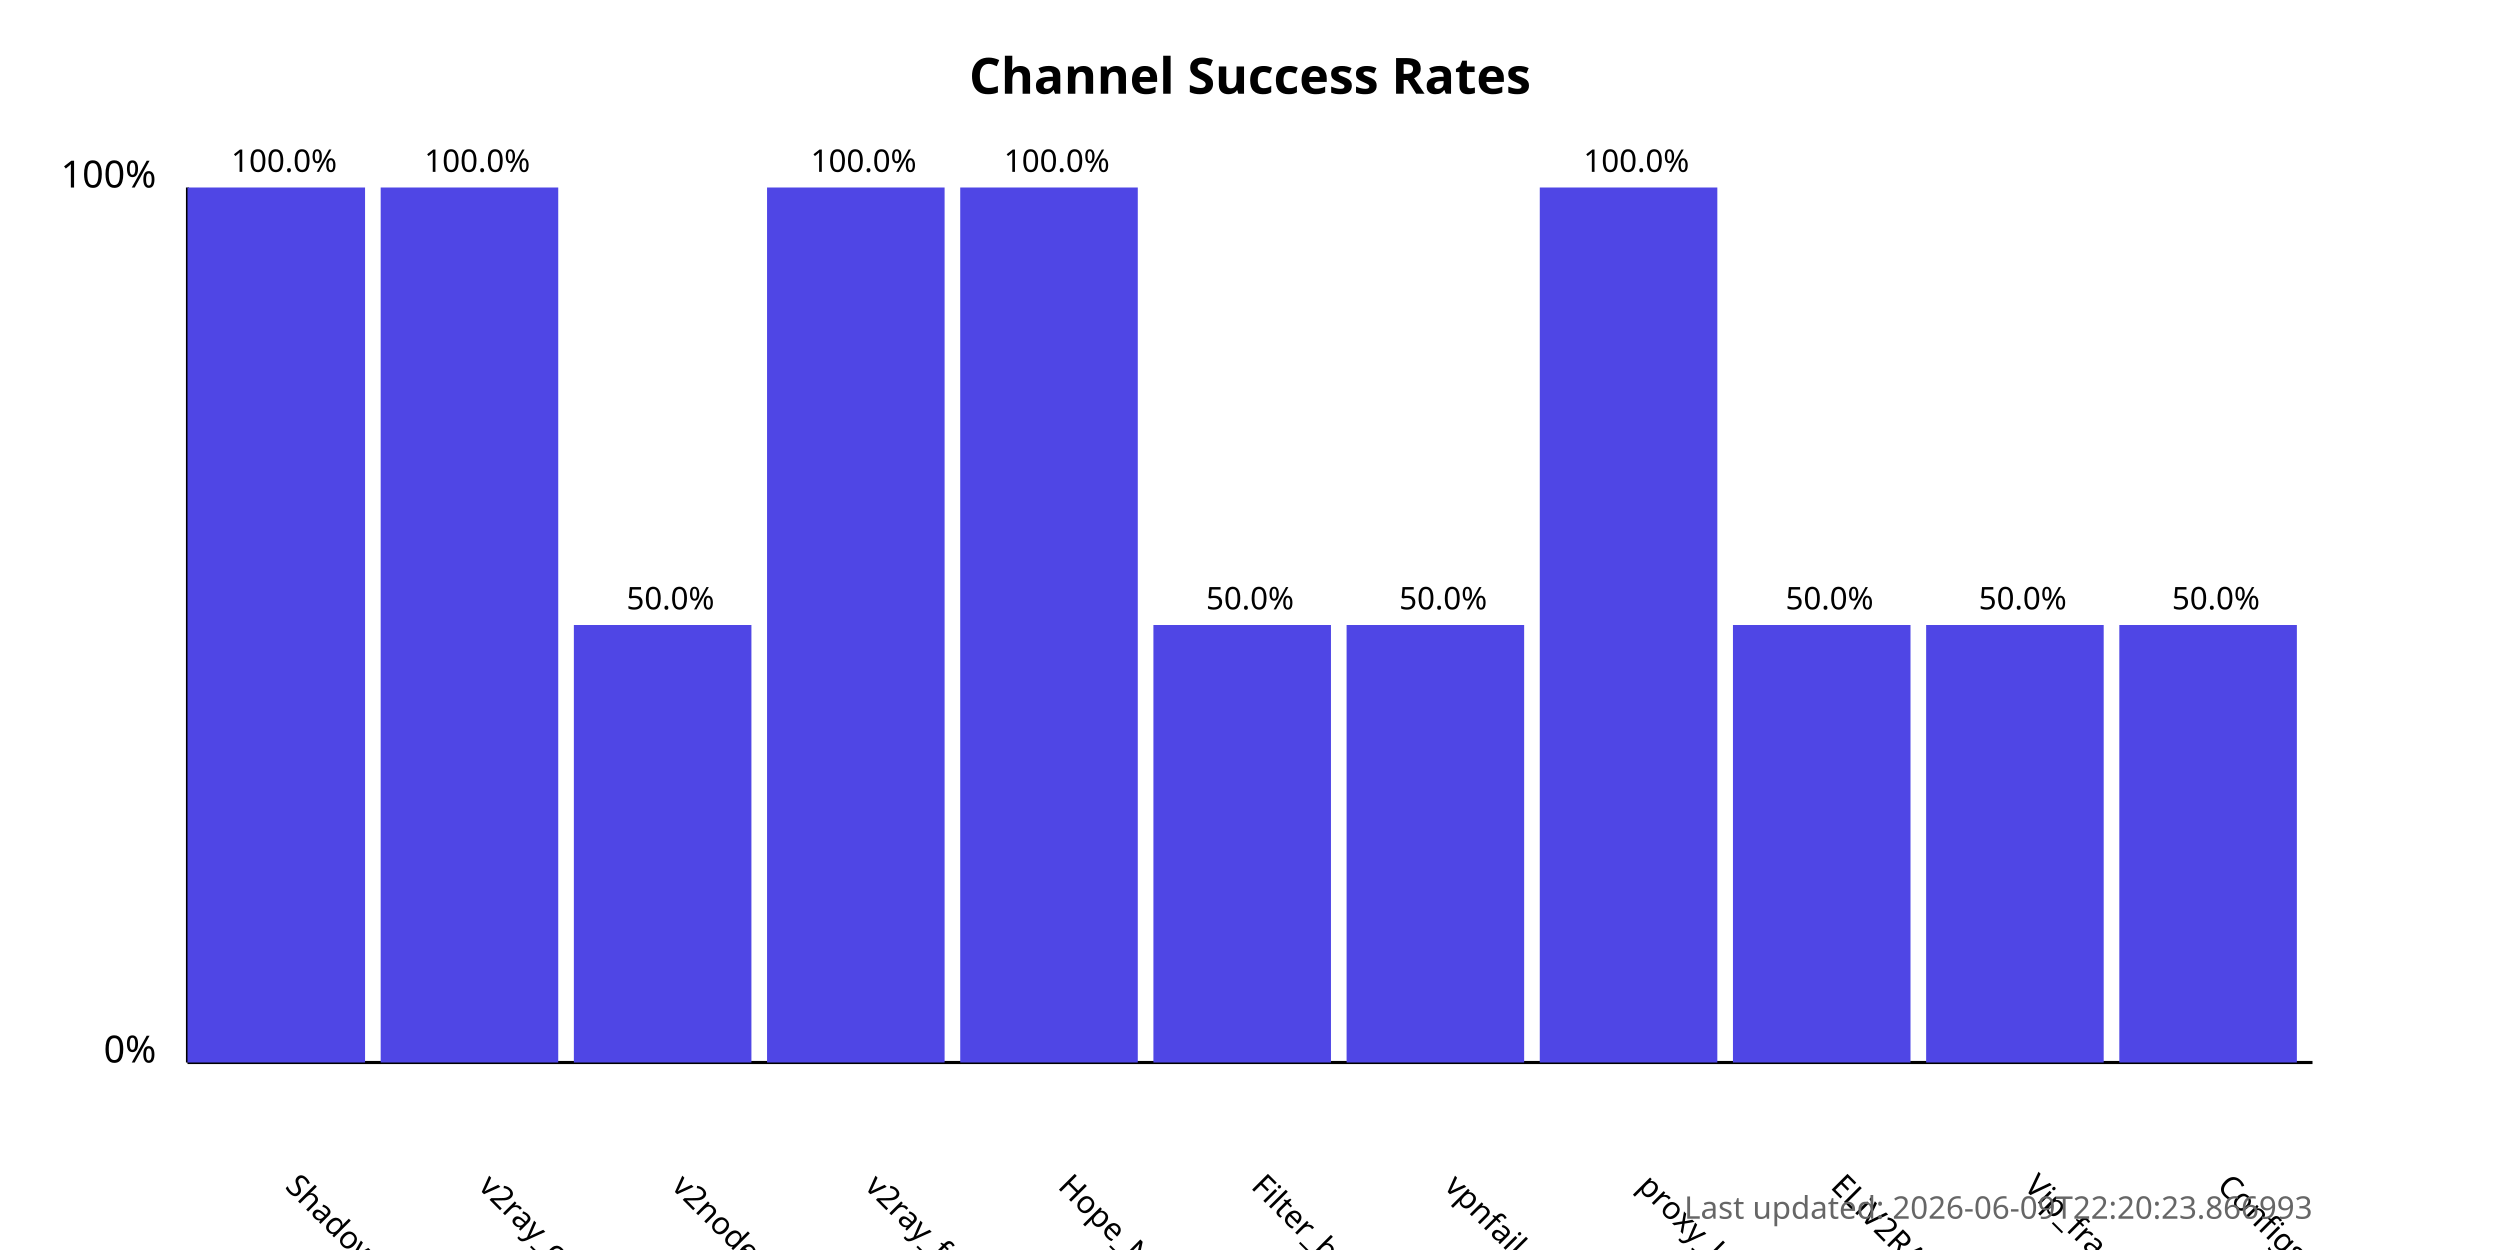
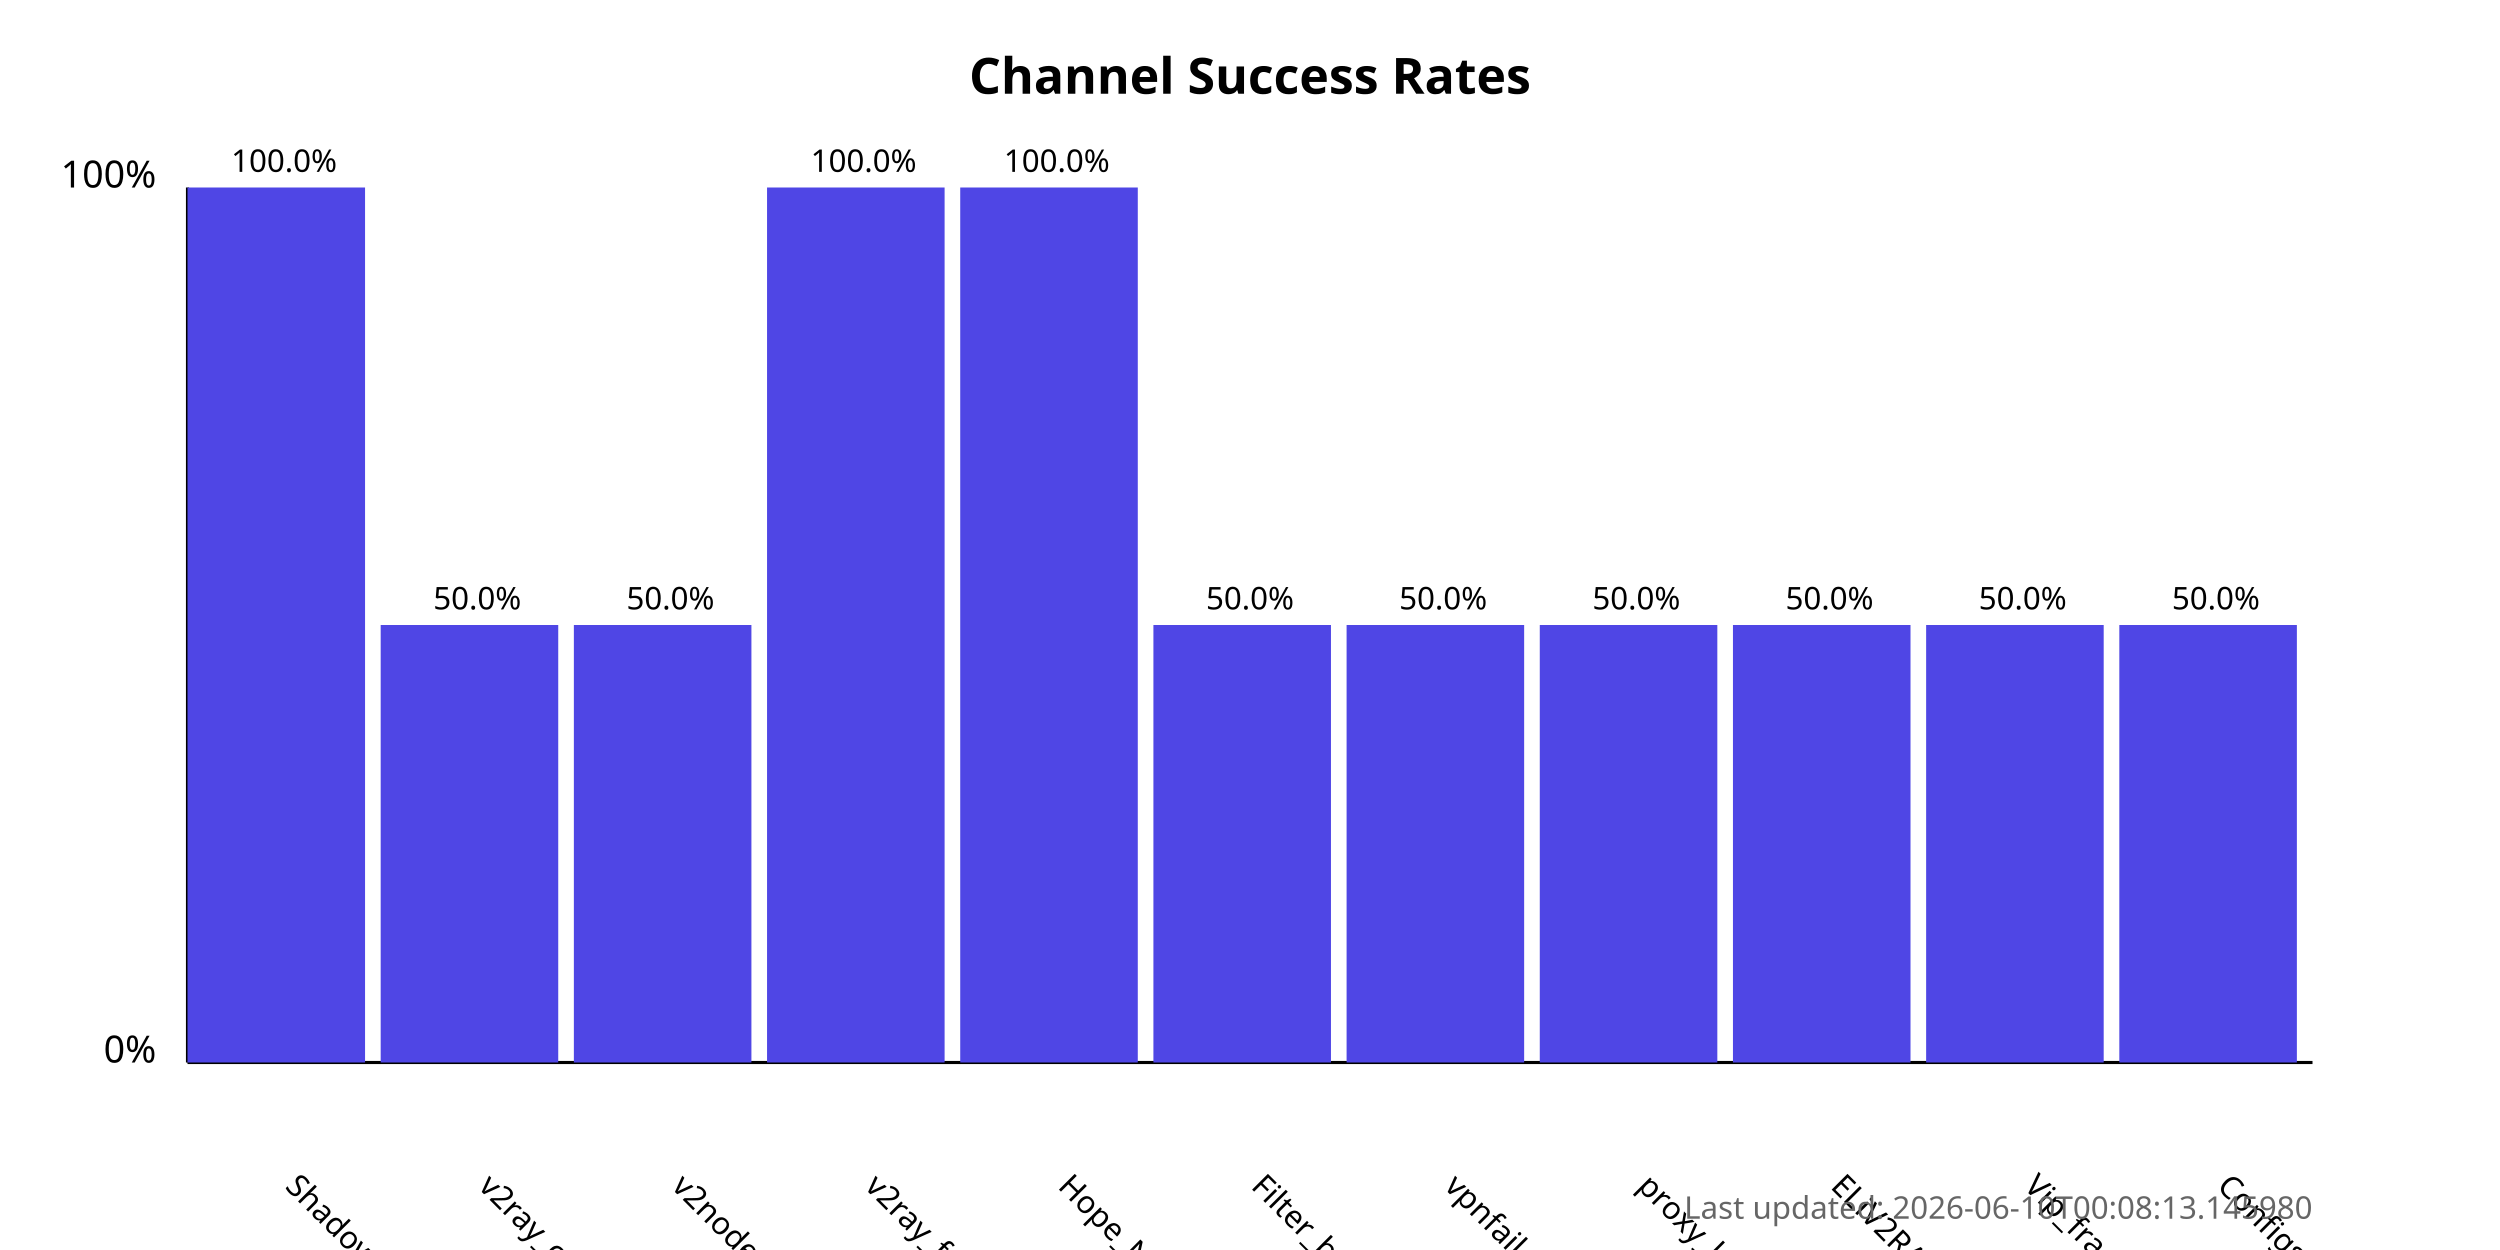
<svg xmlns="http://www.w3.org/2000/svg" width="800" height="400">
  <style>
            .chart-title { font: bold 16px sans-serif; }
            .axis-label { font: 12px sans-serif; }
            .tick-label { font: 10px sans-serif; }
            .bar { fill: #4f46e5; }
            .bar:hover { fill: #6366f1; }
            .timestamp { font: 10px sans-serif; fill: #666; }
        </style>
  <text x="400.0" y="30" text-anchor="middle" class="chart-title">
            Channel Success Rates
        </text>
  <line x1="60" y1="340" x2="60" y2="60" stroke="black" stroke-width="1" />
  <line x1="60" y1="340" x2="740" y2="340" stroke="black" stroke-width="1" />
  <text x="50" y="340" text-anchor="end" class="axis-label">0%</text>
  <text x="50" y="60" text-anchor="end" class="axis-label">100%</text>
  <g>
    <rect x="60" y="60.0" width="56.818" height="280.0" class="bar" />
    <text x="90.909" y="380" transform="rotate(45, 90.90909, 380)" text-anchor="start" class="tick-label">
                ShadowProxy66
            </text>
    <text x="90.909" y="55.0" text-anchor="middle" class="tick-label">
                100.0%
            </text>
  </g>
  <g>
-     <rect x="121.818" y="60.0" width="56.818" height="280.0" class="bar" />
+     <rect x="121.818" y="200.0" width="56.818" height="140.0" class="bar" />
    <text x="152.727" y="380" transform="rotate(45, 152.7273, 380)" text-anchor="start" class="tick-label">
                v2ray_configs_pool
            </text>
-     <text x="152.727" y="55.0" text-anchor="middle" class="tick-label">
-                 100.0%
+     <text x="152.727" y="195.0" text-anchor="middle" class="tick-label">
+                 50.0%
            </text>
  </g>
  <g>
    <rect x="183.636" y="200.0" width="56.818" height="140.0" class="bar" />
    <text x="214.545" y="380" transform="rotate(45, 214.5455, 380)" text-anchor="start" class="tick-label">
                v2nodes
            </text>
    <text x="214.545" y="195.0" text-anchor="middle" class="tick-label">
                50.0%
            </text>
  </g>
  <g>
    <rect x="245.455" y="60.0" width="56.818" height="280.0" class="bar" />
    <text x="276.364" y="380" transform="rotate(45, 276.3636, 380)" text-anchor="start" class="tick-label">
                v2ray_free_conf
            </text>
    <text x="276.364" y="55.0" text-anchor="middle" class="tick-label">
                100.0%
            </text>
  </g>
  <g>
    <rect x="307.273" y="60.0" width="56.818" height="280.0" class="bar" />
    <text x="338.182" y="380" transform="rotate(45, 338.1818, 380)" text-anchor="start" class="tick-label">
                Hope_Net
            </text>
    <text x="338.182" y="55.0" text-anchor="middle" class="tick-label">
                100.0%
            </text>
  </g>
  <g>
    <rect x="369.091" y="200.0" width="56.818" height="140.0" class="bar" />
    <text x="400.0" y="380" transform="rotate(45, 400.0, 380)" text-anchor="start" class="tick-label">
                Filter_breaker
            </text>
    <text x="400.0" y="195.0" text-anchor="middle" class="tick-label">
                50.0%
            </text>
  </g>
  <g>
    <rect x="430.909" y="200.0" width="56.818" height="140.0" class="bar" />
    <text x="461.818" y="380" transform="rotate(45, 461.8182, 380)" text-anchor="start" class="tick-label">
                vpnfail_vless
            </text>
    <text x="461.818" y="195.0" text-anchor="middle" class="tick-label">
                50.0%
            </text>
  </g>
  <g>
-     <rect x="492.727" y="60.0" width="56.818" height="280.0" class="bar" />
+     <rect x="492.727" y="200.0" width="56.818" height="140.0" class="bar" />
    <text x="523.636" y="380" transform="rotate(45, 523.6364, 380)" text-anchor="start" class="tick-label">
                proxy_kafee
            </text>
-     <text x="523.636" y="55.0" text-anchor="middle" class="tick-label">
-                 100.0%
+     <text x="523.636" y="195.0" text-anchor="middle" class="tick-label">
+                 50.0%
            </text>
  </g>
  <g>
    <rect x="554.545" y="200.0" width="56.818" height="140.0" class="bar" />
    <text x="585.455" y="380" transform="rotate(45, 585.4545, 380)" text-anchor="start" class="tick-label">
                ELiV2RAY
            </text>
    <text x="585.455" y="195.0" text-anchor="middle" class="tick-label">
                50.0%
            </text>
  </g>
  <g>
    <rect x="616.364" y="200.0" width="56.818" height="140.0" class="bar" />
    <text x="647.273" y="380" transform="rotate(45, 647.2727, 380)" text-anchor="start" class="tick-label">
                Vip_fragment_v2ray
            </text>
    <text x="647.273" y="195.0" text-anchor="middle" class="tick-label">
                50.0%
            </text>
  </g>
  <g>
    <rect x="678.182" y="200.0" width="56.818" height="140.0" class="bar" />
    <text x="709.091" y="380" transform="rotate(45, 709.0909, 380)" text-anchor="start" class="tick-label">
                ConfigsHubPlus
            </text>
    <text x="709.091" y="195.0" text-anchor="middle" class="tick-label">
                50.0%
            </text>
  </g>
  <text x="740" y="390" text-anchor="end" class="timestamp">
-             Last updated: 2026-06-09T22:20:23.866993
+             Last updated: 2026-06-10T00:08:13.145980
        </text>
</svg>
